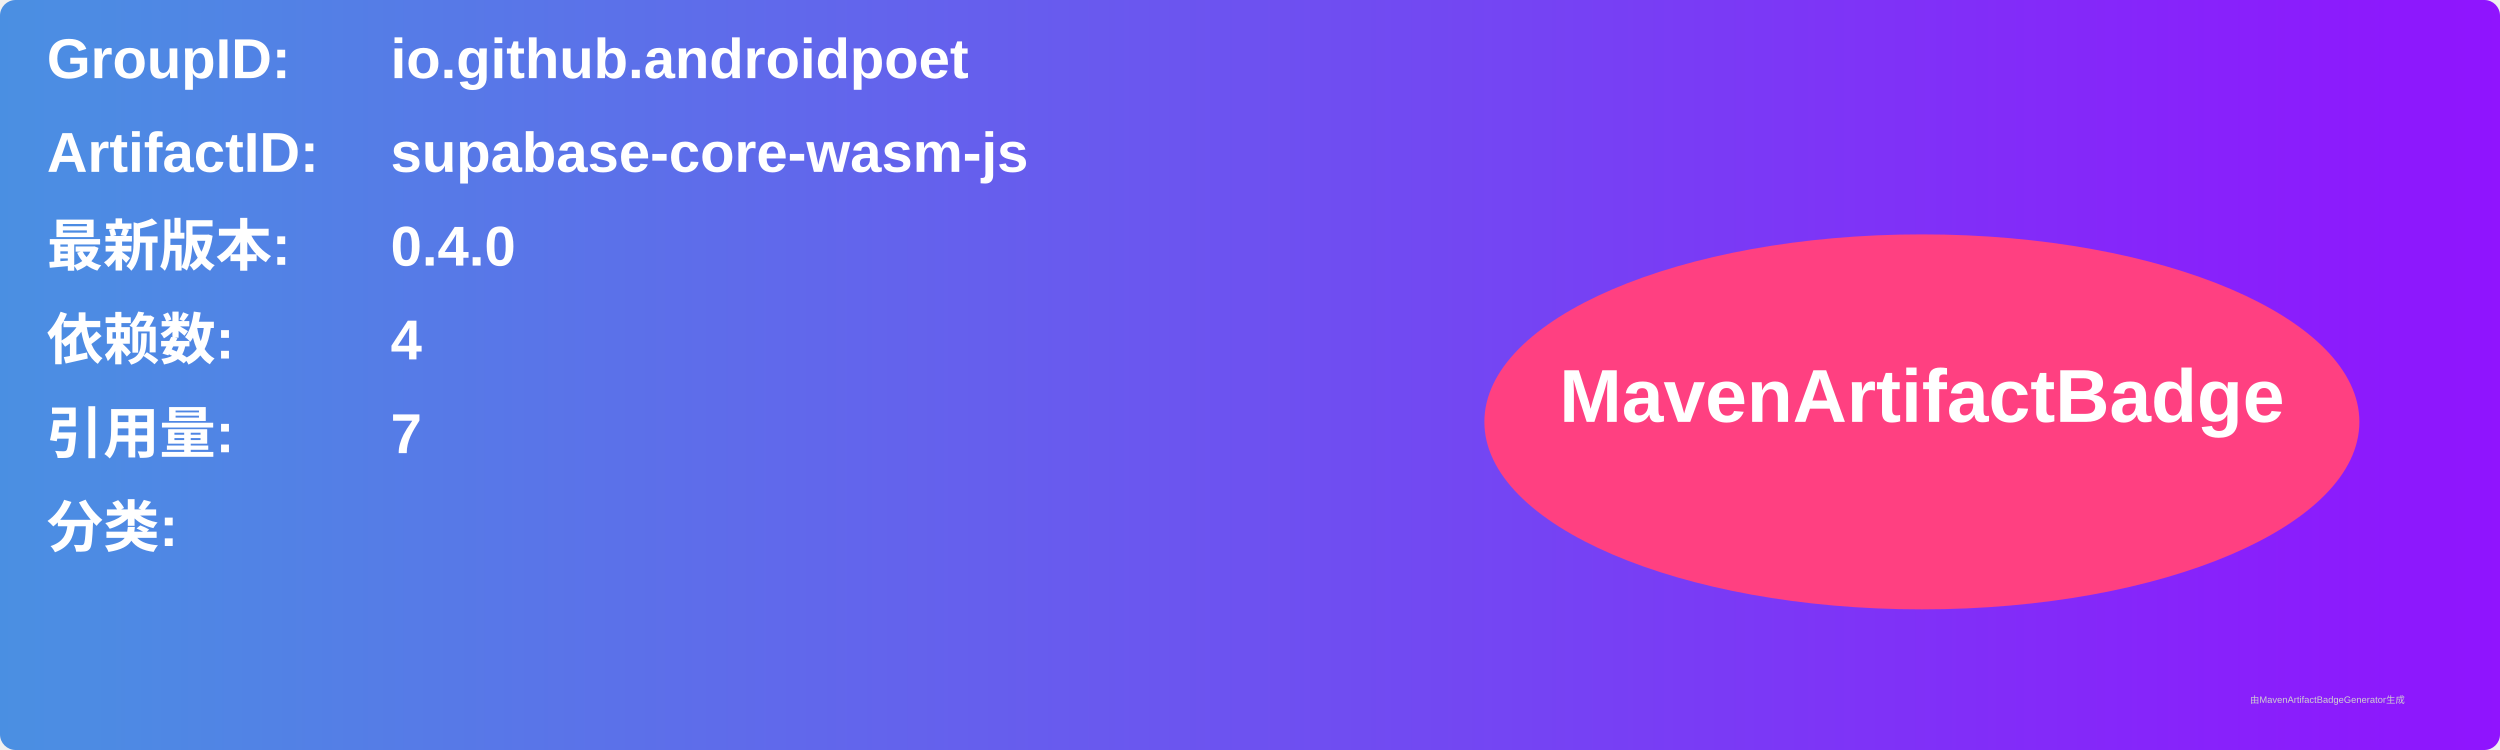
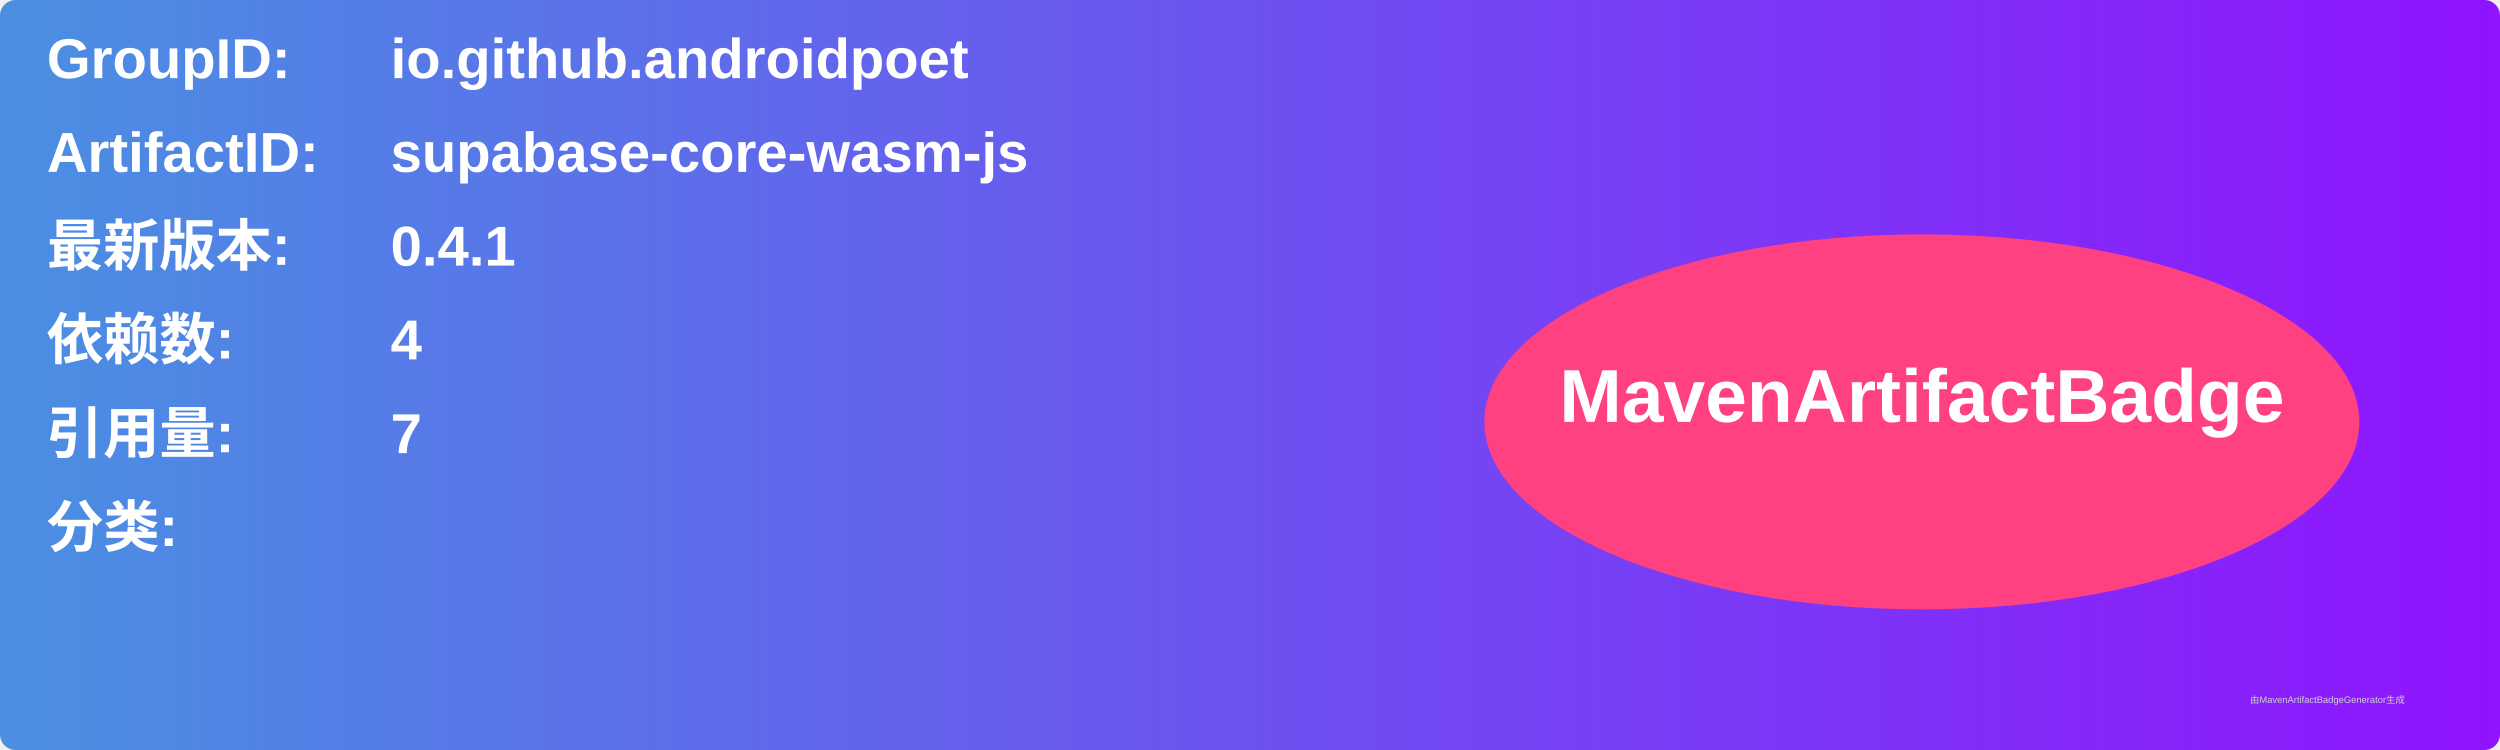
<svg xmlns="http://www.w3.org/2000/svg" width="800" height="240" viewBox="0 0 800 240">
  <linearGradient id="grad" x1="0%" y1="0%" x2="100%" y2="0%">
    <stop offset="0%" stop-color="#4a90e2" />
    <stop offset="100%" stop-color="#9013fe" />
  </linearGradient>
  <rect width="100%" height="100%" rx="5" ry="5" fill="url(#grad)" />
  <g transform="translate(15, 15)">
    <text x="0" y="10" font-family="Arial" font-size="18" fill="white" font-weight="bold" width="260">GroupID:</text>
    <text x="110" y="10" font-family="Arial" font-size="18" fill="white" font-weight="bold" width="460">io.github.androidpoet</text>
    <text x="0" y="40" font-family="Arial" font-size="18" fill="white" font-weight="bold" width="260">ArtifactID:</text>
    <text x="110" y="40" font-family="Arial" font-size="18" fill="white" font-weight="bold" width="460">supabase-core-wasm-js</text>
    <text x="0" y="70" font-family="Arial" font-size="18" fill="white" font-weight="bold">最新版本:</text>
    <text x="110" y="70" font-family="Arial" font-size="18" fill="white" font-weight="bold">
-       <tspan font-weight="bold">0.4.0</tspan>
+       <tspan font-weight="bold">0.4.1</tspan>
    </text>
    <text x="0" y="100" font-family="Arial" font-size="18" fill="white" font-weight="bold">依赖数: </text>
    <text x="110" y="100" font-family="Arial" font-size="18" fill="white">
      <tspan font-weight="bold">4</tspan>
    </text>
    <text x="0" y="130" font-family="Arial" font-size="18" fill="white" font-weight="bold">引用量: </text>
    <text x="110" y="130" font-family="Arial" font-size="18" fill="white">
      <tspan font-weight="bold">7</tspan>
    </text>
    <text x="0" y="160" font-family="Arial" font-size="18" fill="white" font-weight="bold">分类:</text>
    <text x="10" y="190" font-family="Arial" font-size="10" fill="white">
      <tspan font-weight="bold" />
    </text>
    <ellipse cx="600" cy="120" rx="140" ry="60" fill="#ff4081" />
    <text x="600" y="120" text-anchor="middle" font-family="Arial" font-size="24" fill="white" font-weight="bold">MavenArtifactBadge</text>
  </g>
  <text x="720" y="225" font-family="Arial" font-size="3" fill="#d0d0d0">由MavenArtifactBadgeGenerator生成</text>
</svg>
